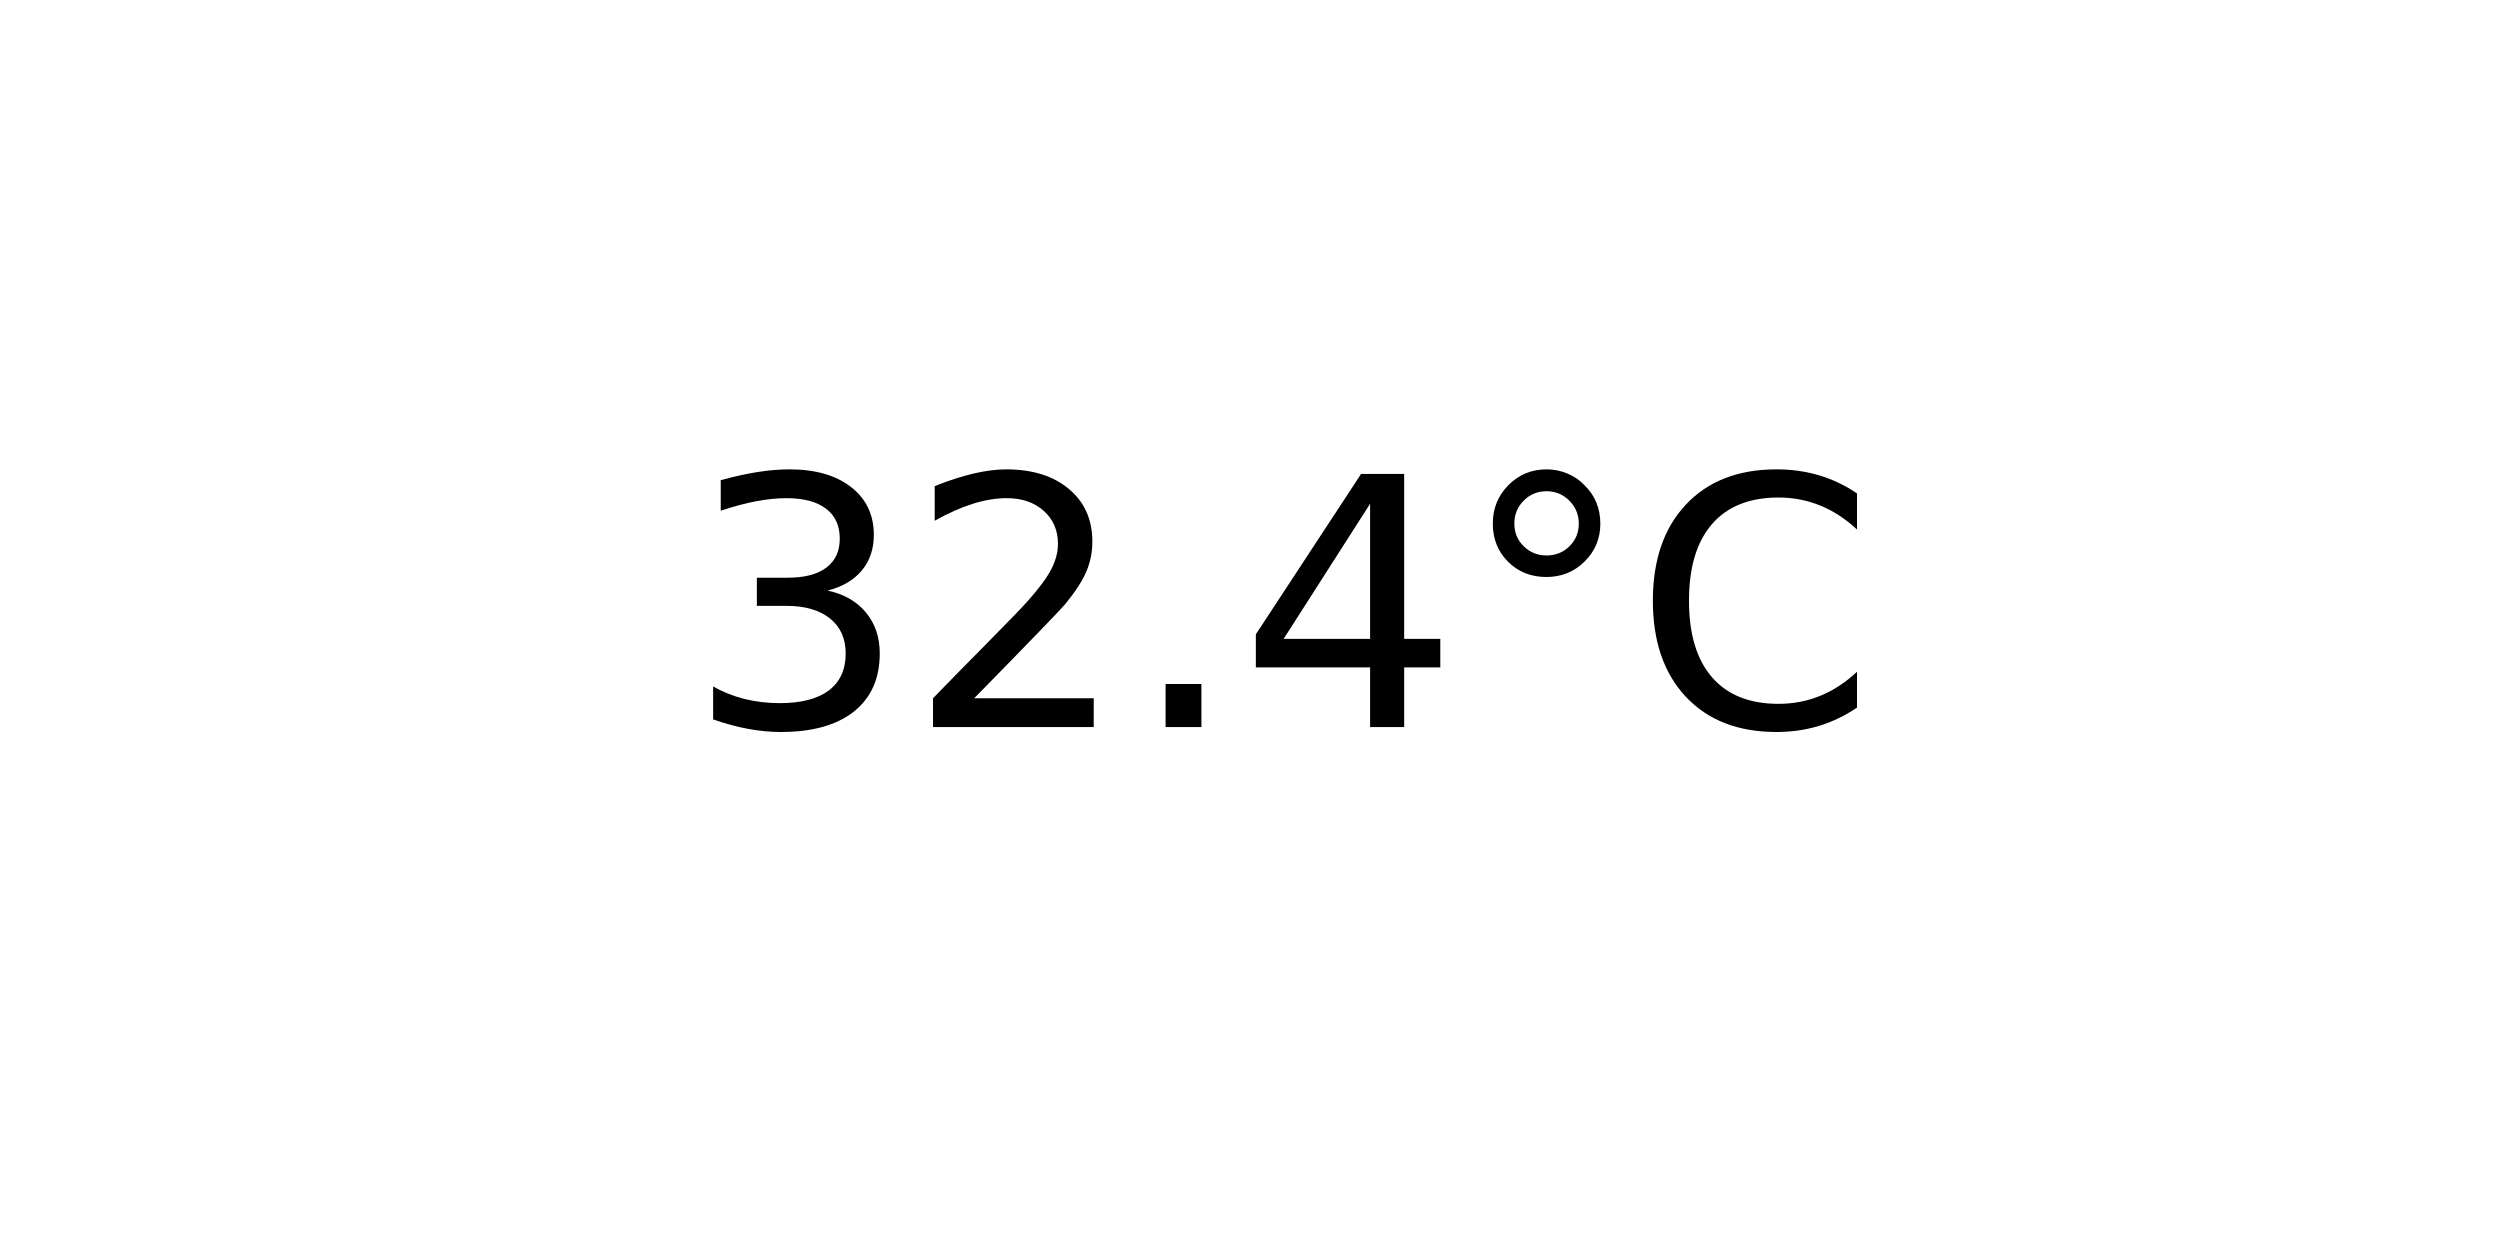
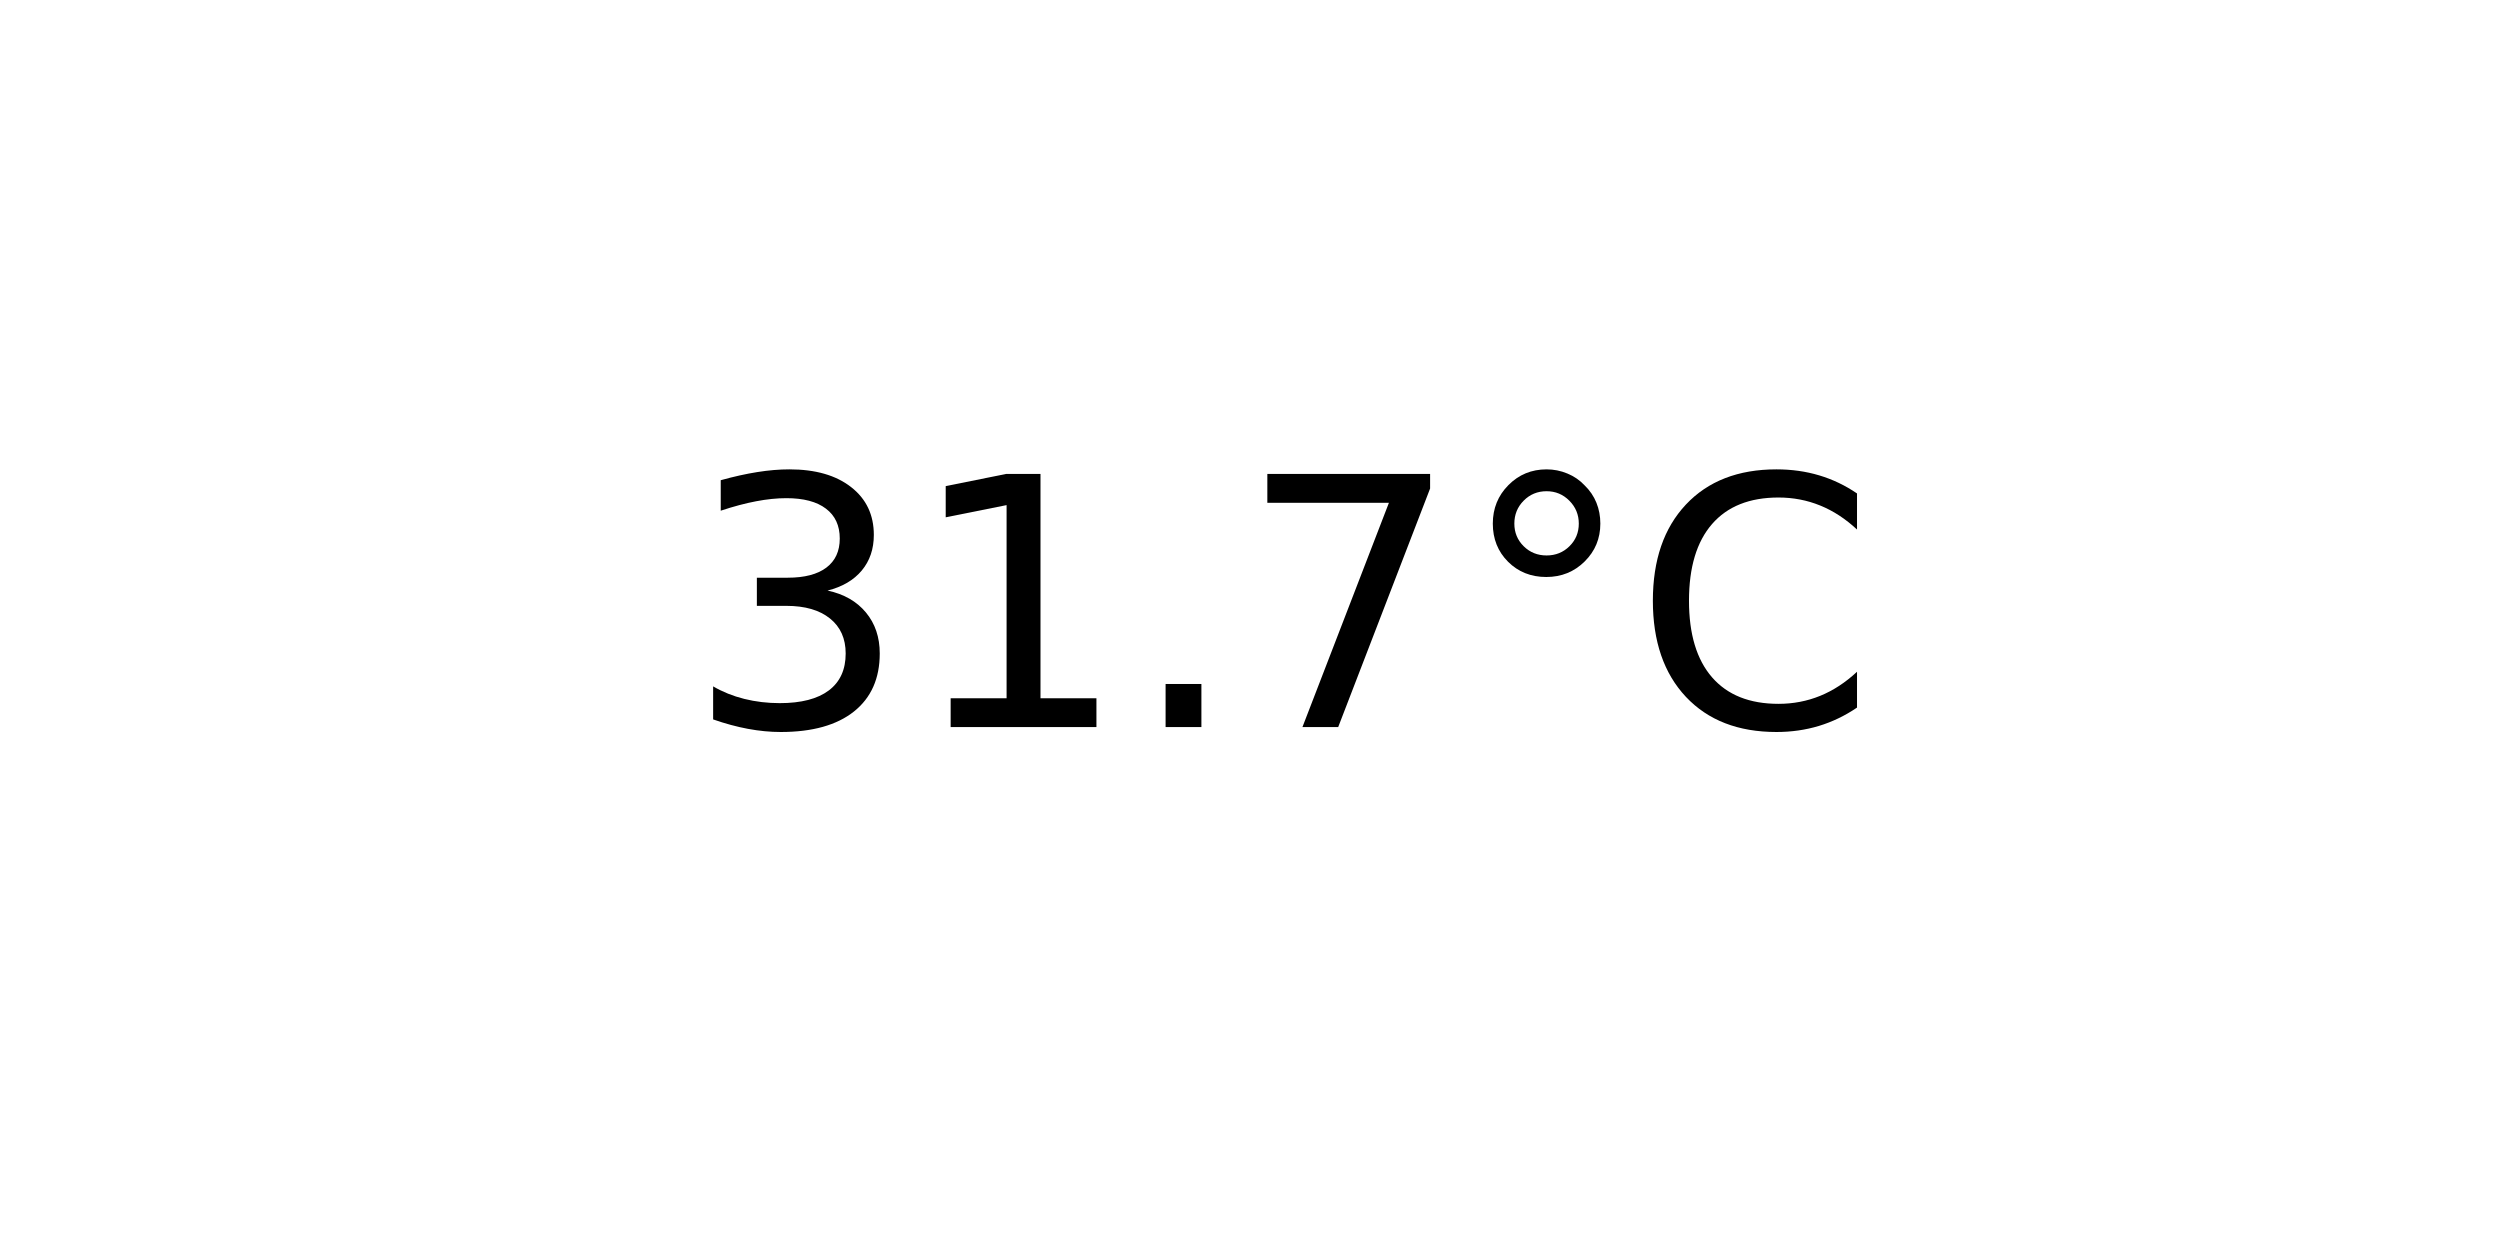
<svg xmlns="http://www.w3.org/2000/svg" xmlns:xlink="http://www.w3.org/1999/xlink" width="72pt" height="36pt" viewBox="0 0 72 36" version="1.1">
  <defs>
    <style type="text/css">*{stroke-linejoin: round; stroke-linecap: butt}</style>
  </defs>
  <g id="figure_1">
    <g id="axes_1">
      <g id="text_1">
        <g transform="translate(19.77578 20.93937) scale(0.1 -0.1)">
          <defs>
            <path id="DejaVuSans-33" d="M 2597 2516  Q 3050 2419 3304 2112  Q 3559 1806 3559 1356  Q 3559 666 3084 287  Q 2609 -91 1734 -91  Q 1441 -91 1130 -33  Q 819 25 488 141  L 488 750  Q 750 597 1062 519  Q 1375 441 1716 441  Q 2309 441 2620 675  Q 2931 909 2931 1356  Q 2931 1769 2642 2001  Q 2353 2234 1838 2234  L 1294 2234  L 1294 2753  L 1863 2753  Q 2328 2753 2575 2939  Q 2822 3125 2822 3475  Q 2822 3834 2567 4026  Q 2313 4219 1838 4219  Q 1578 4219 1281 4162  Q 984 4106 628 3988  L 628 4550  Q 988 4650 1302 4700  Q 1616 4750 1894 4750  Q 2613 4750 3031 4423  Q 3450 4097 3450 3541  Q 3450 3153 3228 2886  Q 3006 2619 2597 2516  z " transform="scale(0.015625)" />
-             <path id="DejaVuSans-32" d="M 1228 531  L 3431 531  L 3431 0  L 469 0  L 469 531  Q 828 903 1448 1529  Q 2069 2156 2228 2338  Q 2531 2678 2651 2914  Q 2772 3150 2772 3378  Q 2772 3750 2511 3984  Q 2250 4219 1831 4219  Q 1534 4219 1204 4116  Q 875 4013 500 3803  L 500 4441  Q 881 4594 1212 4672  Q 1544 4750 1819 4750  Q 2544 4750 2975 4387  Q 3406 4025 3406 3419  Q 3406 3131 3298 2873  Q 3191 2616 2906 2266  Q 2828 2175 2409 1742  Q 1991 1309 1228 531  z " transform="scale(0.015625)" />
+             <path id="DejaVuSans-31" d="M 794 531  L 1825 531  L 1825 4091  L 703 3866  L 703 4441  L 1819 4666  L 2450 4666  L 2450 531  L 3481 531  L 3481 0  L 794 0  L 794 531  z " transform="scale(0.015625)" />
            <path id="DejaVuSans-2e" d="M 684 794  L 1344 794  L 1344 0  L 684 0  L 684 794  z " transform="scale(0.015625)" />
-             <path id="DejaVuSans-34" d="M 2419 4116  L 825 1625  L 2419 1625  L 2419 4116  z M 2253 4666  L 3047 4666  L 3047 1625  L 3713 1625  L 3713 1100  L 3047 1100  L 3047 0  L 2419 0  L 2419 1100  L 313 1100  L 313 1709  L 2253 4666  z " transform="scale(0.015625)" />
+             <path id="DejaVuSans-37" d="M 525 4666  L 3525 4666  L 3525 4397  L 1831 0  L 1172 0  L 2766 4134  L 525 4134  L 525 4666  z " transform="scale(0.015625)" />
            <path id="DejaVuSans-b0" d="M 1600 4347  Q 1350 4347 1178 4173  Q 1006 4000 1006 3750  Q 1006 3503 1178 3333  Q 1350 3163 1600 3163  Q 1850 3163 2022 3333  Q 2194 3503 2194 3750  Q 2194 3997 2020 4172  Q 1847 4347 1600 4347  z M 1600 4750  Q 1800 4750 1984 4673  Q 2169 4597 2303 4453  Q 2447 4313 2519 4134  Q 2591 3956 2591 3750  Q 2591 3338 2302 3052  Q 2013 2766 1594 2766  Q 1172 2766 890 3047  Q 609 3328 609 3750  Q 609 4169 896 4459  Q 1184 4750 1600 4750  z " transform="scale(0.015625)" />
            <path id="DejaVuSans-43" d="M 4122 4306  L 4122 3641  Q 3803 3938 3442 4084  Q 3081 4231 2675 4231  Q 1875 4231 1450 3742  Q 1025 3253 1025 2328  Q 1025 1406 1450 917  Q 1875 428 2675 428  Q 3081 428 3442 575  Q 3803 722 4122 1019  L 4122 359  Q 3791 134 3420 21  Q 3050 -91 2638 -91  Q 1578 -91 968 557  Q 359 1206 359 2328  Q 359 3453 968 4101  Q 1578 4750 2638 4750  Q 3056 4750 3426 4639  Q 3797 4528 4122 4306  z " transform="scale(0.015625)" />
          </defs>
          <use xlink:href="#DejaVuSans-33" />
-           <use xlink:href="#DejaVuSans-32" x="63.623" />
+           <use xlink:href="#DejaVuSans-31" x="63.623" />
          <use xlink:href="#DejaVuSans-2e" x="127.246" />
-           <use xlink:href="#DejaVuSans-34" x="159.033" />
+           <use xlink:href="#DejaVuSans-37" x="159.033" />
          <use xlink:href="#DejaVuSans-b0" x="222.656" />
          <use xlink:href="#DejaVuSans-43" x="272.656" />
        </g>
      </g>
    </g>
  </g>
</svg>
